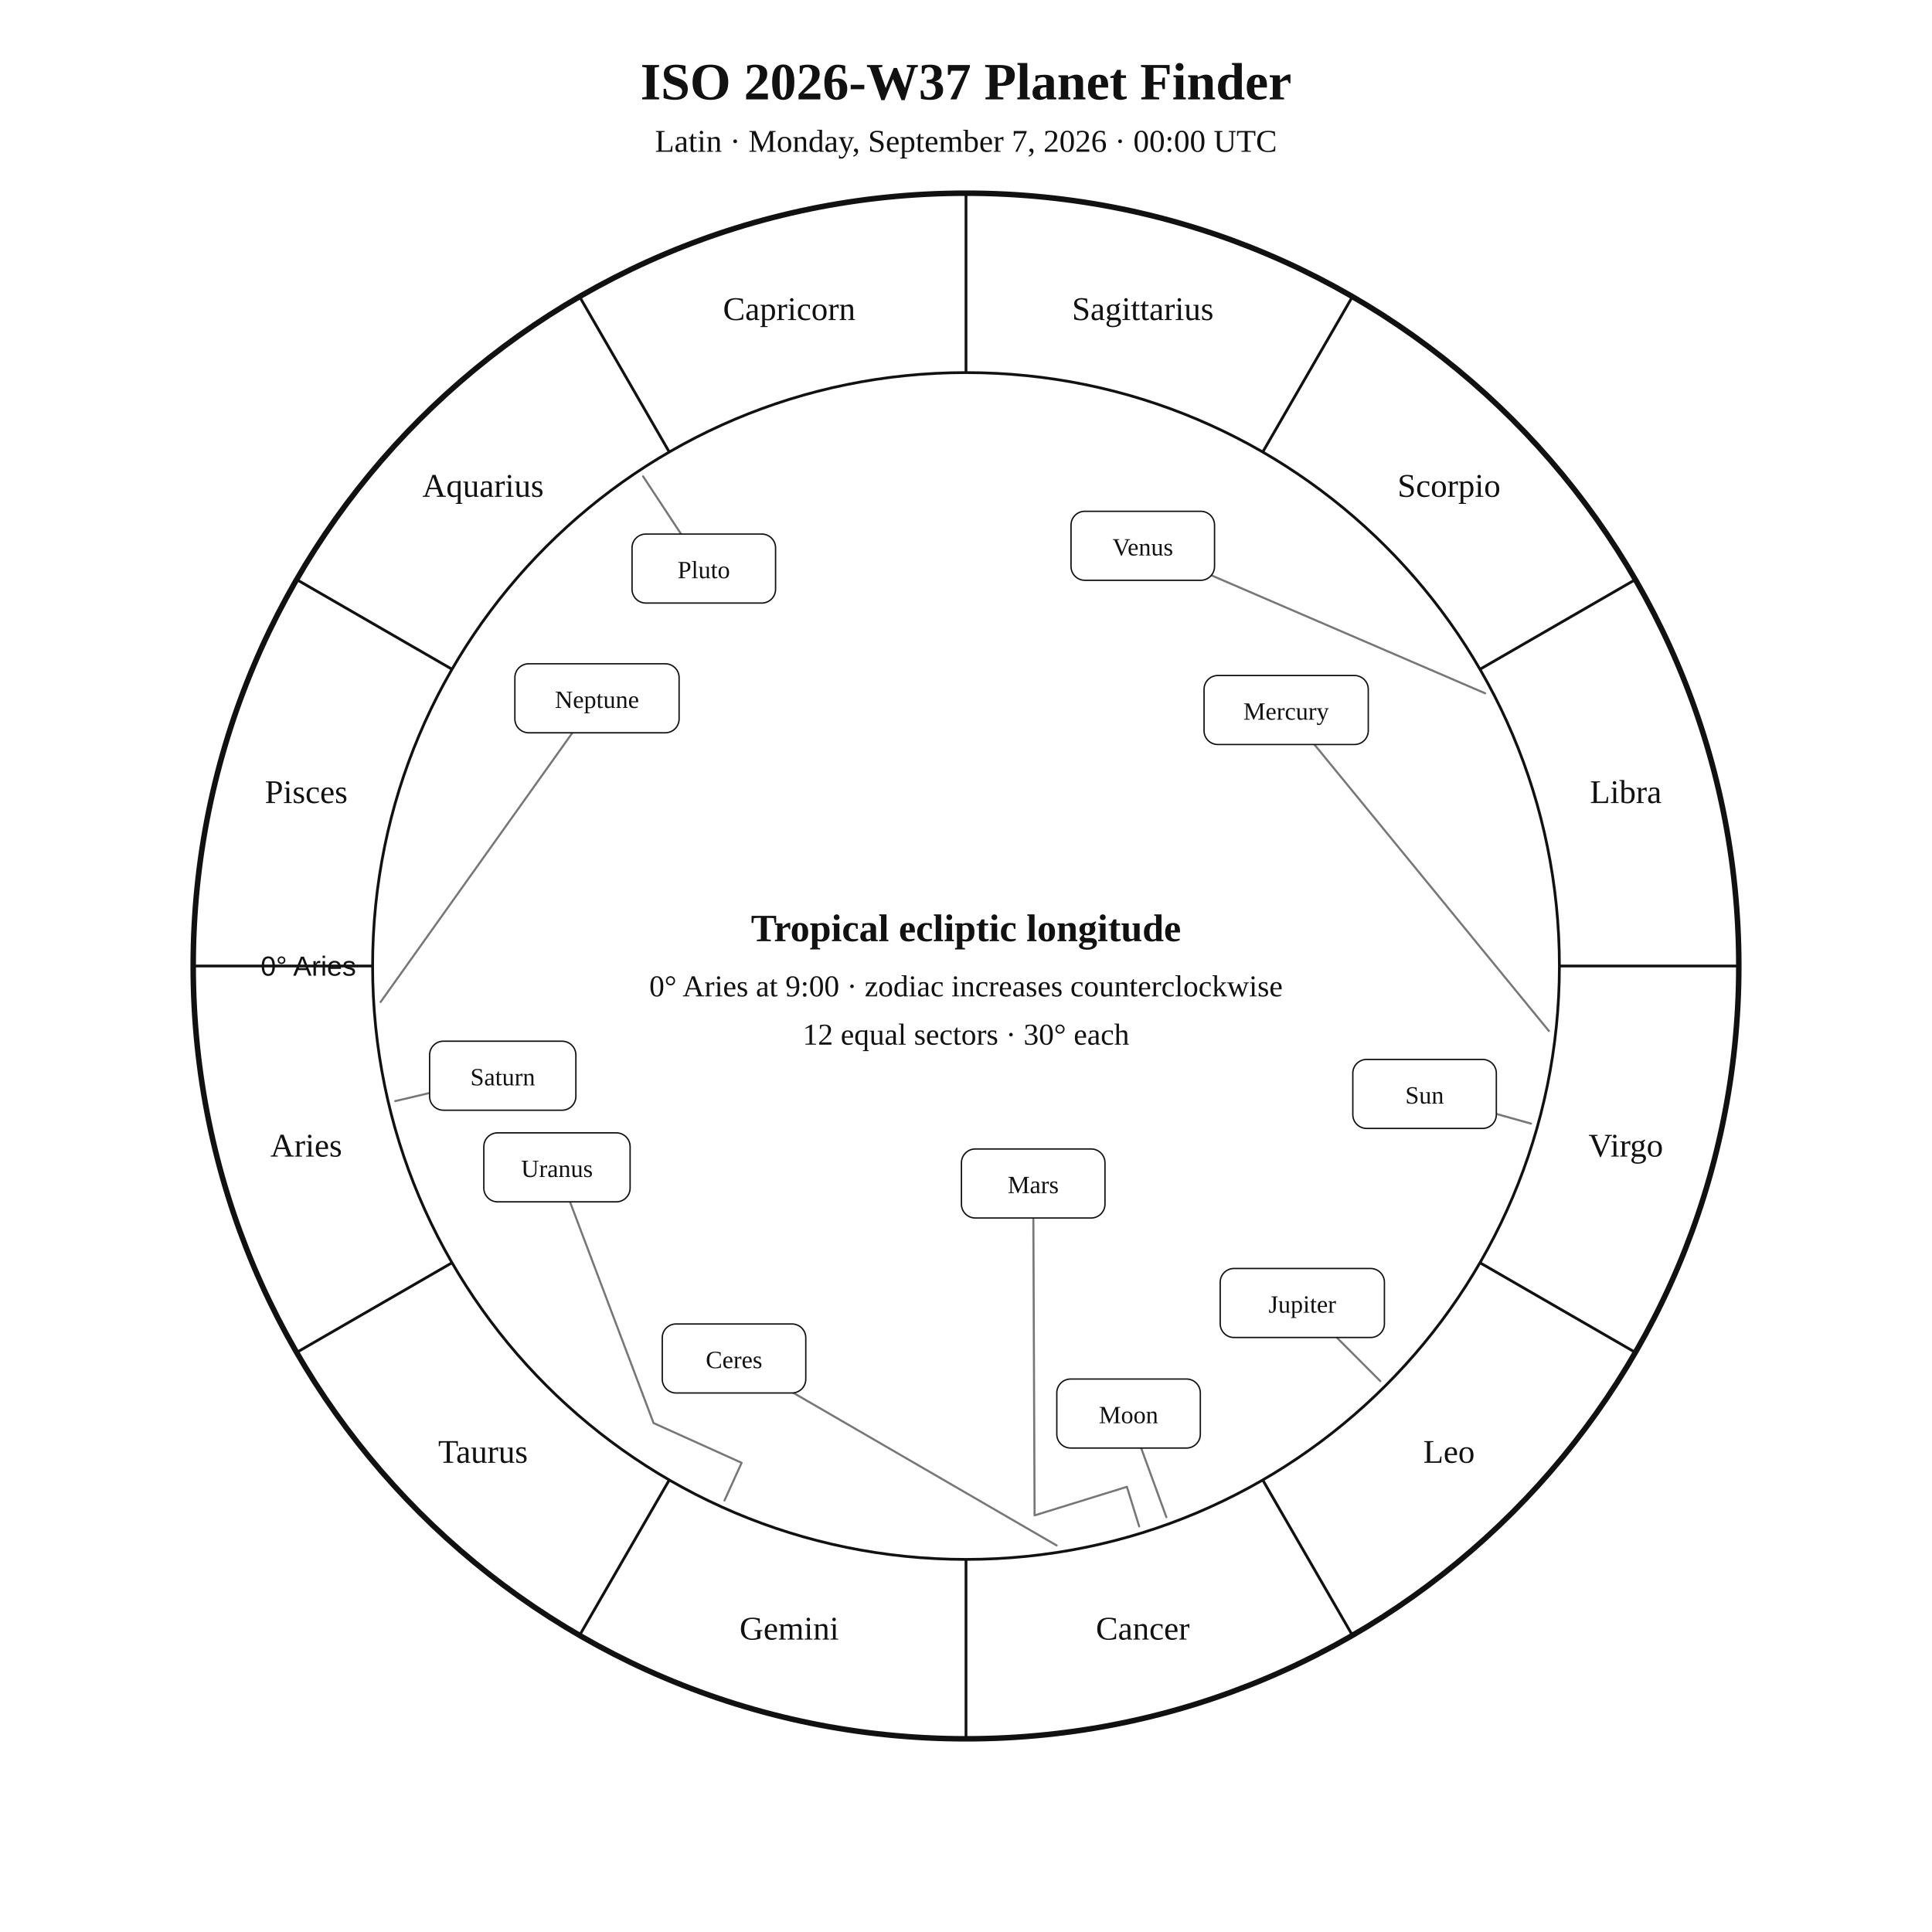
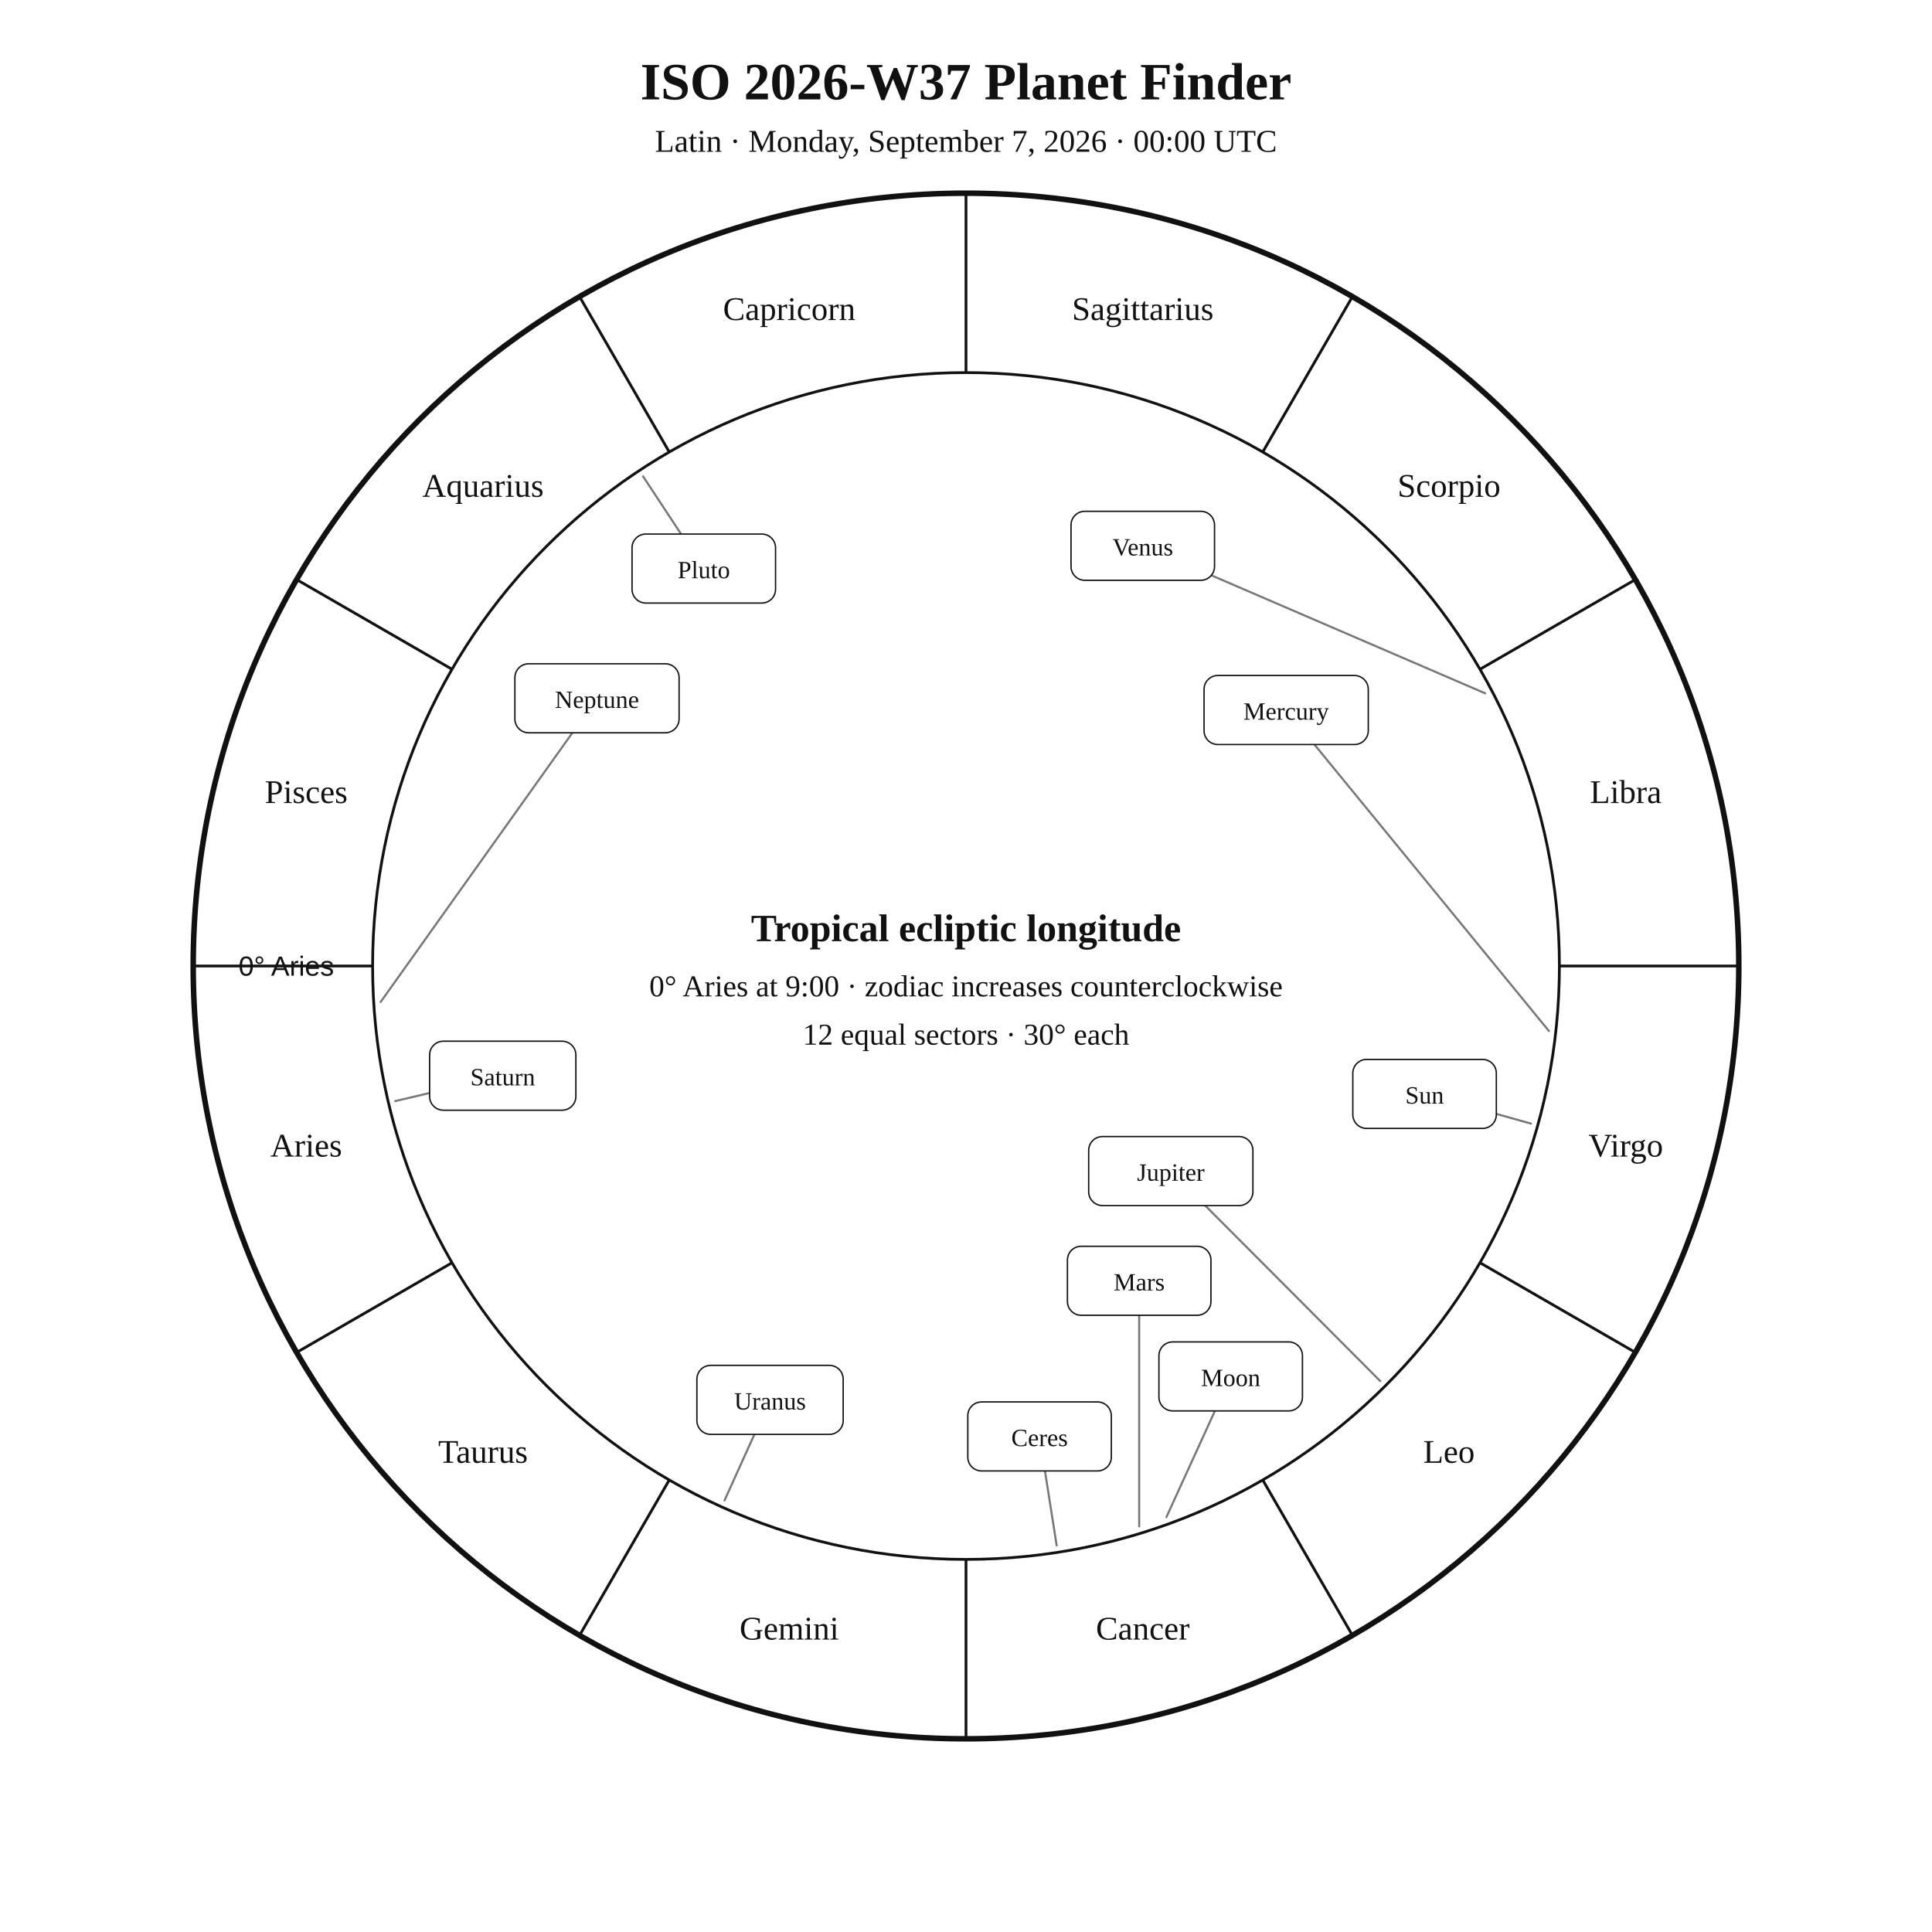
<svg xmlns="http://www.w3.org/2000/svg" width="1400" height="1400" viewBox="0 0 1400 1400">
  <rect width="100%" height="100%" fill="white" />
  <style>text{font-family:Georgia,"Times New Roman",serif;fill:#111!important;color:#111!important;-webkit-text-fill-color:#111!important}.sans{font-family:Arial,Helvetica,sans-serif}</style>
  <text x="700" y="72" text-anchor="middle" font-size="38" font-weight="700">ISO 2026-W37 Planet Finder</text>
  <text x="700" y="110" text-anchor="middle" font-size="23">Latin · Monday, September 7, 2026 · 00:00 UTC</text>
  <circle cx="700" cy="700" r="560" fill="none" stroke="#111" stroke-width="4" />
  <circle cx="700" cy="700" r="430" fill="none" stroke="#111" stroke-width="2" />
  <line x1="270.0" y1="700.0" x2="140.0" y2="700.0" stroke="#111" stroke-width="2" />
  <line x1="327.6" y1="915.0" x2="215.0" y2="980.0" stroke="#111" stroke-width="2" />
  <line x1="485.0" y1="1072.4" x2="420.0" y2="1185.0" stroke="#111" stroke-width="2" />
  <line x1="700.0" y1="1130.0" x2="700.0" y2="1260.0" stroke="#111" stroke-width="2" />
  <line x1="915.0" y1="1072.4" x2="980.0" y2="1185.0" stroke="#111" stroke-width="2" />
  <line x1="1072.4" y1="915.0" x2="1185.0" y2="980.0" stroke="#111" stroke-width="2" />
  <line x1="1130.0" y1="700.0" x2="1260.0" y2="700.0" stroke="#111" stroke-width="2" />
  <line x1="1072.4" y1="485.0" x2="1185.0" y2="420.0" stroke="#111" stroke-width="2" />
  <line x1="915.0" y1="327.6" x2="980.0" y2="215.0" stroke="#111" stroke-width="2" />
  <line x1="700.0" y1="270.0" x2="700.0" y2="140.0" stroke="#111" stroke-width="2" />
  <line x1="485.0" y1="327.6" x2="420.0" y2="215.0" stroke="#111" stroke-width="2" />
  <line x1="327.6" y1="485.0" x2="215.0" y2="420.0" stroke="#111" stroke-width="2" />
  <text x="221.9" y="838.1" text-anchor="middle" font-size="24">Aries</text>
  <text x="350.0" y="1060.0" text-anchor="middle" font-size="24">Taurus</text>
  <text x="571.9" y="1188.1" text-anchor="middle" font-size="24">Gemini</text>
  <text x="828.1" y="1188.1" text-anchor="middle" font-size="24">Cancer</text>
  <text x="1050.0" y="1060.0" text-anchor="middle" font-size="24">Leo</text>
  <text x="1178.1" y="838.1" text-anchor="middle" font-size="24">Virgo</text>
  <text x="1178.1" y="581.9" text-anchor="middle" font-size="24">Libra</text>
  <text x="1050.0" y="360.0" text-anchor="middle" font-size="24">Scorpio</text>
  <text x="828.1" y="231.9" text-anchor="middle" font-size="24">Sagittarius</text>
  <text x="571.9" y="231.9" text-anchor="middle" font-size="24">Capricorn</text>
  <text x="350.0" y="360.0" text-anchor="middle" font-size="24">Aquarius</text>
  <text x="221.9" y="581.9" text-anchor="middle" font-size="24">Pisces</text>
-   <text x="258.0" y="707.0" text-anchor="end" font-size="20" class="sans">0° Aries</text>
+   <text x="242.0" y="707.0" text-anchor="end" font-size="20" class="sans">0° Aries</text>
  <polyline points="1109.4,814.2 1032.3,792.7" fill="none" stroke="#777" stroke-width="1.5" stroke-linejoin="round" stroke-linecap="round" />
  <rect x="980.3" y="767.7" width="104.0" height="50.0" rx="10" fill="white" stroke="#111" />
  <text x="1032.3" y="799.7" text-anchor="middle" font-size="18">Sun</text>
-   <polyline points="845.2,1099.4 817.8,1024.3" fill="none" stroke="#777" stroke-width="1.5" stroke-linejoin="round" stroke-linecap="round" />
-   <rect x="765.8" y="999.3" width="104.0" height="50.0" rx="10" fill="white" stroke="#111" />
-   <text x="817.8" y="1031.3" text-anchor="middle" font-size="18">Moon</text>
+   <polyline points="845.2,1099.4 891.8,997.4" fill="none" stroke="#777" stroke-width="1.5" stroke-linejoin="round" stroke-linecap="round" />
+   <rect x="839.8" y="972.4" width="104.0" height="50.0" rx="10" fill="white" stroke="#111" />
+   <text x="891.8" y="1004.4" text-anchor="middle" font-size="18">Moon</text>
  <polyline points="1122.4,747.1 932.0,514.5" fill="none" stroke="#777" stroke-width="1.5" stroke-linejoin="round" stroke-linecap="round" />
  <rect x="872.5" y="489.5" width="119.0" height="50.0" rx="10" fill="white" stroke="#111" />
  <text x="932.0" y="521.5" text-anchor="middle" font-size="18">Mercury</text>
  <polyline points="1076.2,502.4 828.1,395.5" fill="none" stroke="#777" stroke-width="1.5" stroke-linejoin="round" stroke-linecap="round" />
  <rect x="776.1" y="370.5" width="104.0" height="50.0" rx="10" fill="white" stroke="#111" />
  <text x="828.1" y="402.5" text-anchor="middle" font-size="18">Venus</text>
-   <polyline points="825.5,1106.1 816.6,1077.4 749.7,1098.1 748.7,857.6" fill="none" stroke="#777" stroke-width="1.5" stroke-linejoin="round" stroke-linecap="round" />
-   <rect x="696.7" y="832.6" width="104.0" height="50.0" rx="10" fill="white" stroke="#111" />
-   <text x="748.7" y="864.6" text-anchor="middle" font-size="18">Mars</text>
-   <polyline points="1000.2,1000.8 943.7,944.2" fill="none" stroke="#777" stroke-width="1.5" stroke-linejoin="round" stroke-linecap="round" />
-   <rect x="884.2" y="919.2" width="119.0" height="50.0" rx="10" fill="white" stroke="#111" />
-   <text x="943.7" y="951.2" text-anchor="middle" font-size="18">Jupiter</text>
+   <polyline points="825.5,1106.1 825.5,928.1" fill="none" stroke="#777" stroke-width="1.5" stroke-linejoin="round" stroke-linecap="round" />
+   <rect x="773.5" y="903.1" width="104.0" height="50.0" rx="10" fill="white" stroke="#111" />
+   <text x="825.5" y="935.1" text-anchor="middle" font-size="18">Mars</text>
+   <polyline points="1000.2,1000.8 848.4,848.6" fill="none" stroke="#777" stroke-width="1.5" stroke-linejoin="round" stroke-linecap="round" />
+   <rect x="788.9" y="823.6" width="119.0" height="50.0" rx="10" fill="white" stroke="#111" />
+   <text x="848.4" y="855.6" text-anchor="middle" font-size="18">Jupiter</text>
  <polyline points="286.4,797.9 364.3,779.5" fill="none" stroke="#777" stroke-width="1.5" stroke-linejoin="round" stroke-linecap="round" />
  <rect x="311.3" y="754.5" width="106.0" height="50.0" rx="10" fill="white" stroke="#111" />
  <text x="364.3" y="786.5" text-anchor="middle" font-size="18">Saturn</text>
-   <polyline points="765.7,1119.9 531.9,984.4" fill="none" stroke="#777" stroke-width="1.5" stroke-linejoin="round" stroke-linecap="round" />
-   <rect x="479.9" y="959.4" width="104.0" height="50.0" rx="10" fill="white" stroke="#111" />
-   <text x="531.9" y="991.4" text-anchor="middle" font-size="18">Ceres</text>
-   <polyline points="525.0,1087.3 537.4,1060.0 473.6,1031.2 403.6,845.9" fill="none" stroke="#777" stroke-width="1.5" stroke-linejoin="round" stroke-linecap="round" />
-   <rect x="350.6" y="820.9" width="106.0" height="50.0" rx="10" fill="white" stroke="#111" />
-   <text x="403.6" y="852.9" text-anchor="middle" font-size="18">Uranus</text>
+   <polyline points="765.7,1119.9 753.3,1040.9" fill="none" stroke="#777" stroke-width="1.5" stroke-linejoin="round" stroke-linecap="round" />
+   <rect x="701.3" y="1015.9" width="104.0" height="50.0" rx="10" fill="white" stroke="#111" />
+   <text x="753.3" y="1047.9" text-anchor="middle" font-size="18">Ceres</text>
+   <polyline points="525.0,1087.3 558.0,1014.4" fill="none" stroke="#777" stroke-width="1.5" stroke-linejoin="round" stroke-linecap="round" />
+   <rect x="505.0" y="989.4" width="106.0" height="50.0" rx="10" fill="white" stroke="#111" />
+   <text x="558.0" y="1021.4" text-anchor="middle" font-size="18">Uranus</text>
  <polyline points="275.8,726.1 432.6,506.0" fill="none" stroke="#777" stroke-width="1.5" stroke-linejoin="round" stroke-linecap="round" />
  <rect x="373.1" y="481.0" width="119.0" height="50.0" rx="10" fill="white" stroke="#111" />
  <text x="432.6" y="513.0" text-anchor="middle" font-size="18">Neptune</text>
  <polyline points="466.0,345.2 510.0,412.0" fill="none" stroke="#777" stroke-width="1.5" stroke-linejoin="round" stroke-linecap="round" />
  <rect x="458.0" y="387.0" width="104.0" height="50.0" rx="10" fill="white" stroke="#111" />
  <text x="510.0" y="419.0" text-anchor="middle" font-size="18">Pluto</text>
  <text x="700" y="682" text-anchor="middle" font-size="28" font-weight="700">Tropical ecliptic longitude</text>
  <text x="700" y="722" text-anchor="middle" font-size="22">0° Aries at 9:00 · zodiac increases counterclockwise</text>
  <text x="700" y="757" text-anchor="middle" font-size="22">12 equal sectors · 30° each</text>
</svg>
